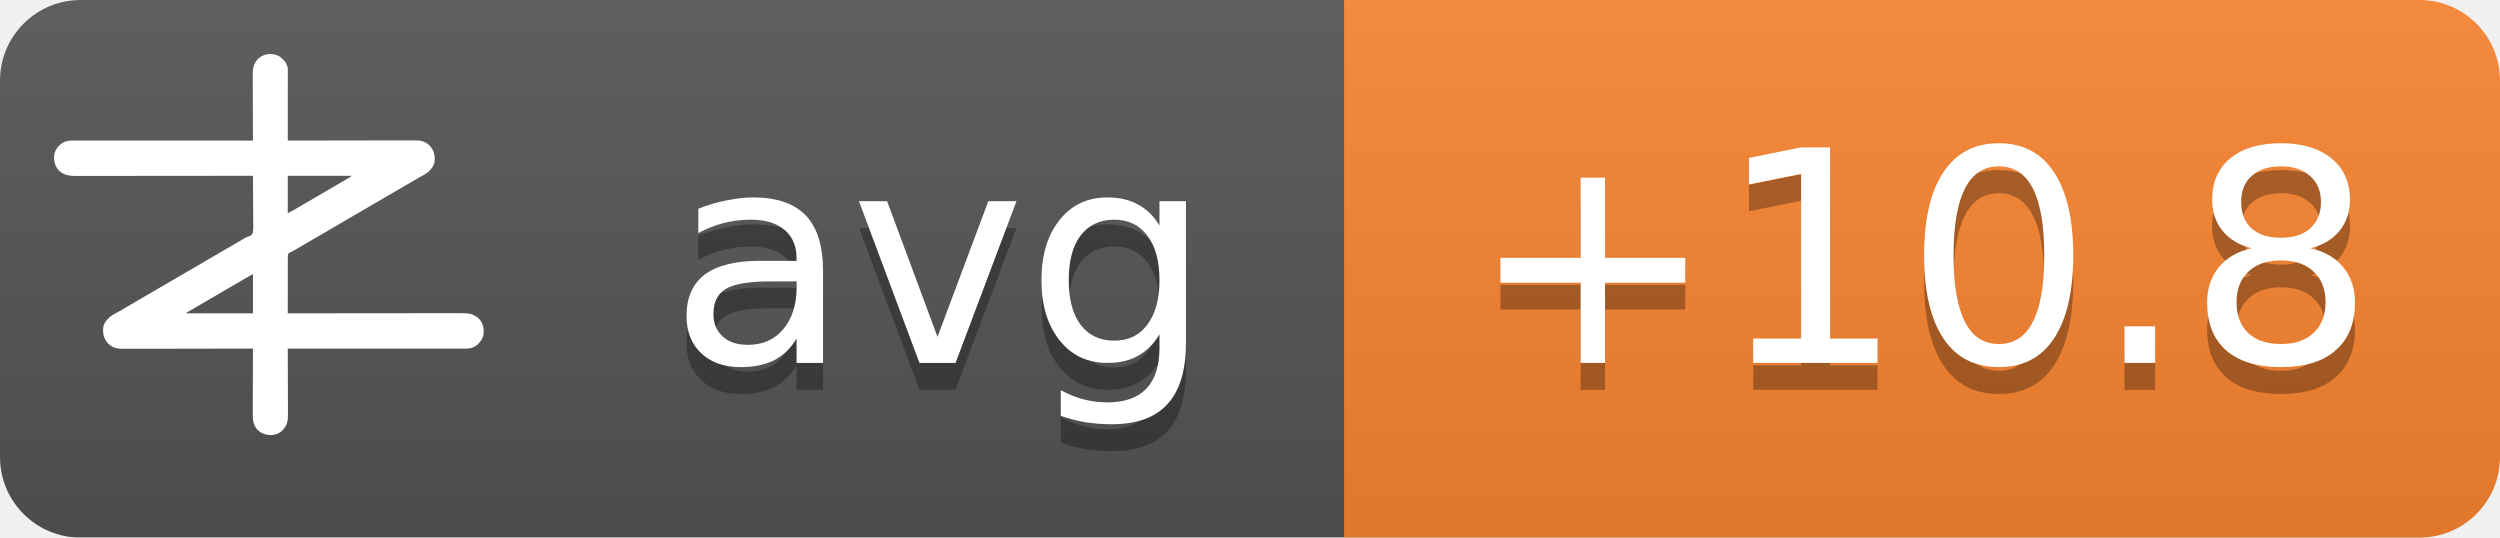
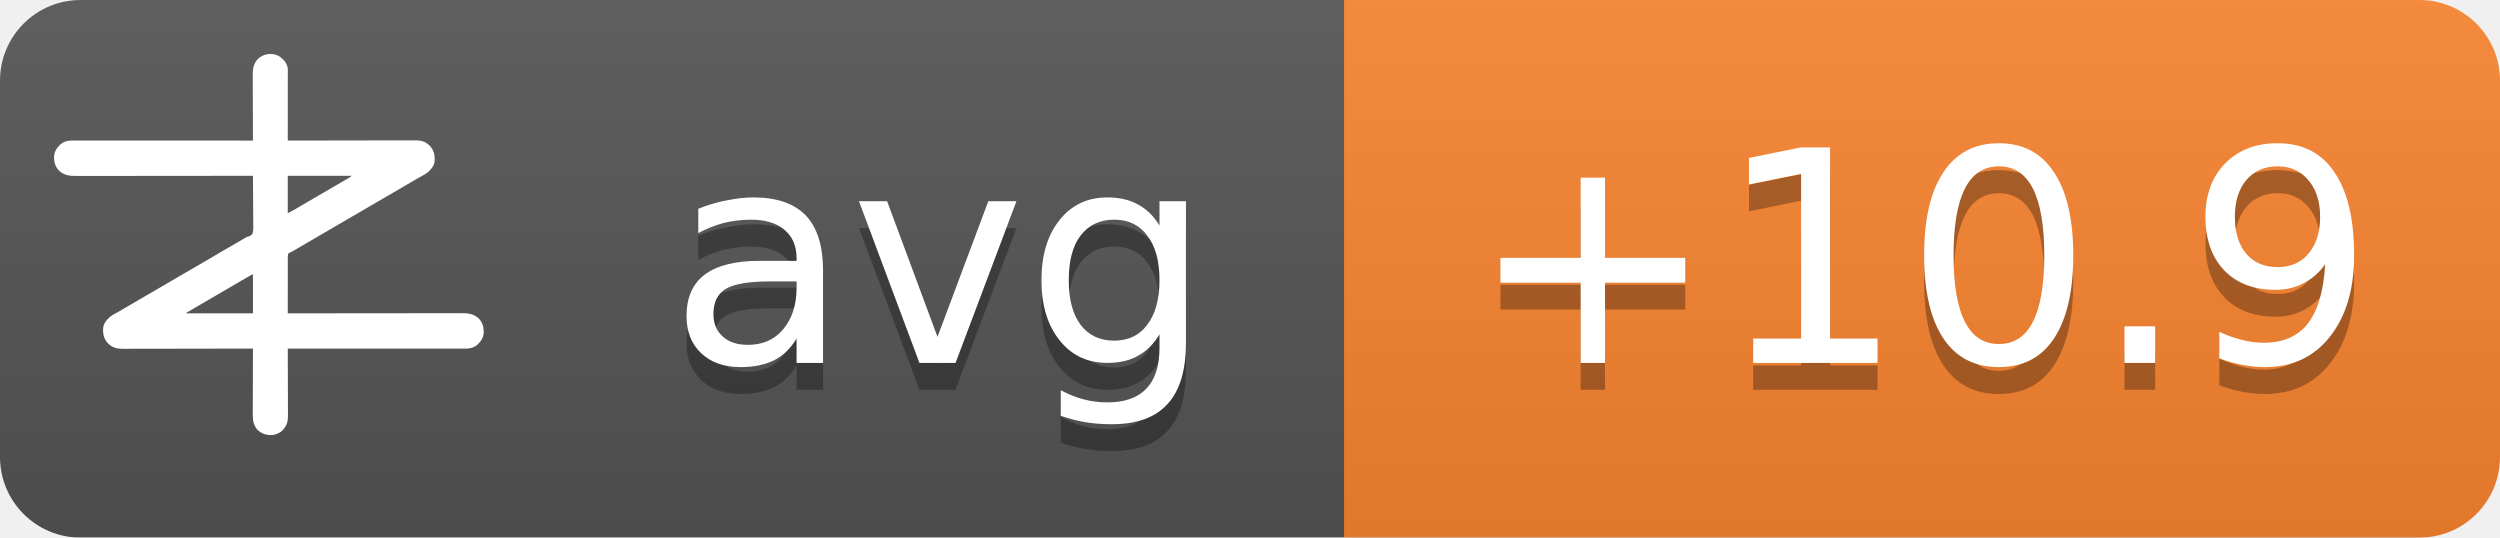
<svg xmlns="http://www.w3.org/2000/svg" width="93" height="20">
  <linearGradient id="b" x2="0" y2="100%">
    <stop offset="0" stop-color="#bbb" stop-opacity=".1" />
    <stop offset="1" stop-opacity=".1" />
  </linearGradient>
  <mask id="a">
    <rect width="93" height="20" rx="3" fill="#fff" />
  </mask>
  <g mask="url(#a)">
    <path fill="#555" d="M0 0h93v20H0z" />
    <path fill="#fb8530" d="M50 0h43v20H50z" />
    <path fill="url(#b)" d="M0 0h93v20H0z" />
  </g>
  <g fill="#fff" text-anchor="middle" font-family="DejaVu Sans,Verdana,Geneva,sans-serif" font-size="11">
    <text x="35" y="14.5" fill="#010101" fill-opacity=".3" text-anchor="middle">avg</text>
    <text x="35" y="13.5" text-anchor="middle">avg</text>
-     <text x="71.5" y="14.5" fill="#010101" fill-opacity=".3" text-anchor="middle">+10.8</text>
-     <text x="71.5" y="13.5" text-anchor="middle">+10.8</text>
+     <text x="71.5" y="14.5" fill="#010101" fill-opacity=".3" text-anchor="middle">+10.9</text>
+     <text x="71.5" y="13.5" text-anchor="middle">+10.9</text>
  </g>
  <g transform="translate(2, 2) scale(0.0156)">
    <path d="M538.273,6.355 C540.3,7.803 542.146,9.339 544,11 C544.605,11.501 545.209,12.003 545.832,12.52 C551.93,17.98 556.451,25.923 558,34 C558.09,36.348 558.122,38.699 558.12,41.049 C558.121,41.759 558.122,42.469 558.123,43.2 C558.124,45.578 558.119,47.957 558.114,50.335 C558.113,52.04 558.113,53.745 558.114,55.45 C558.114,60.08 558.108,64.71 558.101,69.339 C558.095,74.177 558.095,79.015 558.093,83.853 C558.09,93.015 558.082,102.177 558.072,111.339 C558.061,121.77 558.055,132.2 558.05,142.63 C558.04,164.087 558.022,185.543 558,207 C558.992,206.998 558.992,206.998 560.005,206.995 C599.244,206.906 638.484,206.837 677.724,206.796 C682.439,206.791 687.153,206.786 691.868,206.78 C692.807,206.779 693.746,206.778 694.713,206.777 C709.897,206.76 725.081,206.728 740.266,206.691 C755.854,206.654 771.443,206.632 787.031,206.624 C796.645,206.618 806.259,206.601 815.872,206.568 C822.471,206.547 829.069,206.541 835.668,206.546 C839.471,206.549 843.274,206.545 847.077,206.523 C851.211,206.5 855.344,206.508 859.478,206.519 C860.666,206.507 861.854,206.496 863.077,206.484 C874.708,206.566 885.27,209.022 894,217 C894.866,217.763 895.732,218.526 896.625,219.312 C906.609,230.61 909.093,241.115 908.211,255.893 C907.045,267.523 899.957,275.585 891.527,282.982 C887.507,286.192 883.149,288.577 878.625,291 C876.581,292.125 874.538,293.253 872.496,294.383 C871.434,294.97 870.371,295.557 869.277,296.161 C863.687,299.298 858.19,302.589 852.688,305.875 C842.692,311.83 832.649,317.693 822.564,323.493 C812.339,329.374 802.151,335.315 791.968,341.266 C786.98,344.18 781.99,347.09 777,350 C775,351.167 773,352.333 771,353.5 C767,355.833 763,358.167 759,360.5 C758.01,361.077 757.02,361.655 756,362.25 C753.999,363.417 751.997,364.585 749.996,365.752 C745.019,368.655 740.044,371.558 735.07,374.465 C724.795,380.468 714.504,386.442 704.188,392.375 C695.251,397.517 686.361,402.73 677.5,408 C667.565,413.909 657.583,419.731 647.563,425.494 C637.339,431.374 627.151,437.315 616.968,443.266 C611.98,446.18 606.99,449.09 602,452 C595.8,455.616 589.601,459.233 583.402,462.852 C581.779,463.799 581.779,463.799 580.123,464.766 C578.058,465.971 575.993,467.177 573.928,468.383 C572.991,468.929 572.055,469.476 571.09,470.039 C570.274,470.516 569.458,470.992 568.617,471.483 C566,473 566,473 562.392,474.252 C560.444,475.261 560.444,475.261 559,477 C557.895,481.466 558.058,485.91 558.114,490.489 C558.106,491.889 558.095,493.288 558.081,494.688 C558.052,498.486 558.066,502.282 558.088,506.08 C558.104,510.049 558.08,514.018 558.06,517.987 C558.029,525.502 558.033,533.017 558.05,540.532 C558.068,549.089 558.046,557.645 558.021,566.201 C557.97,583.801 557.969,601.4 558,619 C558.905,618.999 559.811,618.998 560.743,618.997 C614.404,618.929 668.065,618.878 721.726,618.847 C728.169,618.843 734.613,618.839 741.057,618.835 C742.339,618.834 743.622,618.834 744.944,618.833 C765.713,618.82 786.482,618.796 807.25,618.769 C828.563,618.74 849.875,618.724 871.187,618.718 C884.337,618.714 897.486,618.701 910.636,618.676 C919.654,618.66 928.673,618.656 937.691,618.659 C942.893,618.661 948.096,618.658 953.298,618.642 C958.065,618.628 962.833,618.627 967.6,618.637 C969.32,618.639 971.041,618.635 972.761,618.625 C988.359,618.545 1001.304,620.231 1013.289,631.07 C1022.63,640.831 1025.523,651.69 1025.273,664.816 C1024.716,676.951 1018.801,685.602 1010.25,693.75 C1002.107,700.576 993.074,703.126 982.638,703.123 C981.903,703.124 981.168,703.125 980.41,703.127 C977.94,703.129 975.469,703.125 972.998,703.12 C971.212,703.121 969.426,703.122 967.64,703.123 C962.725,703.125 957.811,703.121 952.897,703.116 C947.6,703.112 942.303,703.113 937.006,703.114 C927.826,703.114 918.646,703.111 909.467,703.106 C896.194,703.098 882.922,703.095 869.65,703.094 C848.117,703.092 826.585,703.085 805.052,703.075 C784.134,703.066 763.215,703.059 742.296,703.055 C740.362,703.055 740.362,703.055 738.389,703.054 C731.923,703.053 725.456,703.052 718.989,703.05 C665.326,703.04 611.663,703.022 558,703 C558.004,703.881 558.007,704.763 558.011,705.671 C558.1,727.147 558.166,748.623 558.207,770.099 C558.228,780.485 558.256,790.871 558.302,801.257 C558.342,810.312 558.367,819.367 558.376,828.422 C558.382,833.214 558.394,838.006 558.423,842.798 C558.45,847.315 558.458,851.831 558.452,856.348 C558.454,858 558.461,859.651 558.477,861.303 C558.593,874.39 556.909,884.889 548,895 C547.475,895.617 546.951,896.235 546.41,896.871 C539.67,904.246 530.375,908.396 520.457,909.341 C506.721,909.483 496.278,906.386 486,897 C475.869,885.646 474.41,873.462 474.546,858.87 C474.547,857.164 474.546,855.458 474.544,853.752 C474.543,849.152 474.566,844.551 474.594,839.951 C474.62,835.132 474.622,830.312 474.627,825.493 C474.639,816.381 474.672,807.269 474.712,798.157 C474.757,787.777 474.779,777.397 474.799,767.017 C474.84,745.678 474.911,724.339 475,703 C474.324,703.002 473.647,703.003 472.95,703.005 C432.834,703.094 392.718,703.163 352.601,703.204 C347.781,703.209 342.961,703.214 338.141,703.22 C337.181,703.221 336.222,703.222 335.233,703.223 C319.709,703.24 304.185,703.272 288.662,703.309 C272.725,703.346 256.788,703.368 240.852,703.376 C231.023,703.382 221.195,703.399 211.366,703.432 C204.62,703.453 197.875,703.459 191.129,703.454 C187.241,703.451 183.353,703.455 179.465,703.477 C175.897,703.496 172.329,703.497 168.762,703.484 C166.876,703.481 164.991,703.498 163.106,703.516 C151.4,703.435 140.793,701.035 132,693 C131.134,692.237 130.268,691.474 129.375,690.688 C119.391,679.39 116.907,668.885 117.789,654.107 C118.955,642.477 126.043,634.415 134.473,627.018 C138.493,623.808 142.851,621.423 147.375,619 C149.419,617.875 151.462,616.747 153.504,615.617 C154.566,615.03 155.629,614.443 156.723,613.839 C162.313,610.702 167.81,607.411 173.312,604.125 C183.308,598.17 193.351,592.307 203.436,586.507 C213.661,580.626 223.849,574.685 234.032,568.734 C239.02,565.82 244.01,562.91 249,560 C251,558.833 253,557.667 255,556.5 C267,549.5 279,542.5 291,535.5 C291.99,534.923 292.98,534.345 294,533.75 C296.001,532.583 298.003,531.415 300.004,530.248 C304.981,527.345 309.956,524.442 314.93,521.535 C325.205,515.532 335.496,509.558 345.812,503.625 C354.749,498.483 363.639,493.27 372.5,488 C382.435,482.091 392.417,476.269 402.437,470.506 C409.68,466.34 416.909,462.151 424.125,457.938 C425.588,457.083 425.588,457.083 427.08,456.212 C430.054,454.475 433.027,452.738 436,451 C440.208,448.541 444.416,446.083 448.625,443.625 C449.56,443.078 450.494,442.532 451.458,441.969 C452.371,441.435 453.285,440.901 454.227,440.352 C455.087,439.812 455.946,439.273 456.832,438.717 C460,437 460,437 463.571,436.011 C468.09,434.438 471.29,433.051 474,429 C476.614,419.869 475.804,409.751 475.621,400.323 C475.562,396.476 475.582,392.63 475.593,388.784 C475.603,381.508 475.541,374.236 475.454,366.961 C475.358,358.676 475.341,350.391 475.331,342.105 C475.309,325.069 475.188,308.035 475,291 C473.62,291.002 473.62,291.002 472.212,291.003 C417.674,291.071 363.137,291.122 308.599,291.153 C302.05,291.157 295.501,291.161 288.953,291.165 C287.649,291.166 286.345,291.166 285.002,291.167 C263.894,291.18 242.785,291.204 221.677,291.231 C200.017,291.26 178.357,291.276 156.696,291.282 C143.332,291.286 129.967,291.299 116.602,291.324 C107.437,291.34 98.271,291.344 89.106,291.341 C83.818,291.339 78.531,291.342 73.244,291.358 C68.398,291.372 63.554,291.373 58.708,291.363 C56.96,291.361 55.211,291.365 53.463,291.375 C37.782,291.454 24.767,289.833 12.711,278.93 C3.37,269.169 0.477,258.31 0.727,245.184 C1.284,233.049 7.199,224.398 15.75,216.25 C23.907,209.413 33.022,206.837 43.471,206.877 C44.592,206.875 44.592,206.875 45.735,206.873 C48.246,206.871 50.757,206.875 53.267,206.88 C55.083,206.879 56.898,206.878 58.713,206.877 C63.707,206.875 68.701,206.879 73.695,206.884 C79.078,206.888 84.461,206.887 89.844,206.886 C99.172,206.886 108.501,206.889 117.83,206.894 C131.317,206.902 144.805,206.905 158.293,206.906 C180.174,206.908 202.056,206.915 223.938,206.925 C245.197,206.934 266.455,206.941 287.714,206.945 C289.024,206.945 290.334,206.946 291.683,206.946 C298.255,206.947 304.827,206.948 311.398,206.95 C365.932,206.96 420.466,206.978 475,207 C474.996,206.119 474.993,205.237 474.989,204.329 C474.9,182.853 474.834,161.377 474.793,139.901 C474.772,129.515 474.744,119.129 474.698,108.743 C474.658,99.688 474.633,90.633 474.624,81.578 C474.618,76.786 474.606,71.994 474.577,67.202 C474.55,62.685 474.542,58.169 474.548,53.652 C474.546,52 474.539,50.349 474.523,48.697 C474.394,34.178 477.037,23.083 487,12 C500.963,-0.67 521.883,-3.417 538.273,6.355 Z M558,291 C558,320.37 558,349.74 558,380 C568.041,374.999 568.041,374.999 577.75,369.5 C579.212,368.63 580.674,367.76 582.137,366.891 C582.915,366.427 583.692,365.964 584.494,365.486 C589.168,362.714 593.867,359.985 598.562,357.25 C600.626,356.047 602.69,354.844 604.754,353.641 C606.305,352.737 606.305,352.737 607.887,351.814 C612.926,348.878 617.963,345.939 623,343 C625,341.833 627,340.667 629,339.5 C629.99,338.923 630.98,338.345 632,337.75 C665,318.5 665,318.5 668.005,316.747 C669.988,315.59 671.971,314.433 673.954,313.274 C679.207,310.206 684.467,307.151 689.738,304.113 C690.838,303.477 691.939,302.841 693.072,302.186 C695.187,300.963 697.304,299.744 699.424,298.529 C700.848,297.705 700.848,297.705 702.301,296.863 C703.138,296.382 703.975,295.9 704.837,295.404 C707.289,293.919 707.289,293.919 710,291 C659.84,291 609.68,291 558,291 Z M469.207,528.605 C468.196,529.17 467.184,529.735 466.142,530.316 C465.043,530.934 463.945,531.551 462.812,532.188 C461.682,532.822 460.552,533.456 459.387,534.109 C450.357,539.189 441.423,544.425 432.52,549.723 C426.741,553.161 420.935,556.553 415.125,559.938 C414.127,560.519 413.129,561.1 412.101,561.699 C410.078,562.878 408.055,564.056 406.032,565.234 C401.02,568.153 396.01,571.077 391,574 C389,575.167 387,576.333 385,577.5 C384.01,578.077 383.02,578.655 382,579.25 C373,584.5 373,584.5 369.998,586.251 C368.005,587.414 366.012,588.576 364.02,589.739 C358.909,592.721 353.798,595.7 348.684,598.676 C335.318,606.454 335.318,606.454 322,614.312 C321.065,614.863 321.065,614.863 320.111,615.425 C318.723,616.255 317.358,617.123 316,618 C316,618.33 316,618.66 316,619 C368.47,619 420.94,619 475,619 C475,588.31 475,557.62 475,526 C472.956,526 470.925,527.646 469.207,528.605 Z" fill="#fff" fill-rule="nonzero" />
  </g>
</svg>
